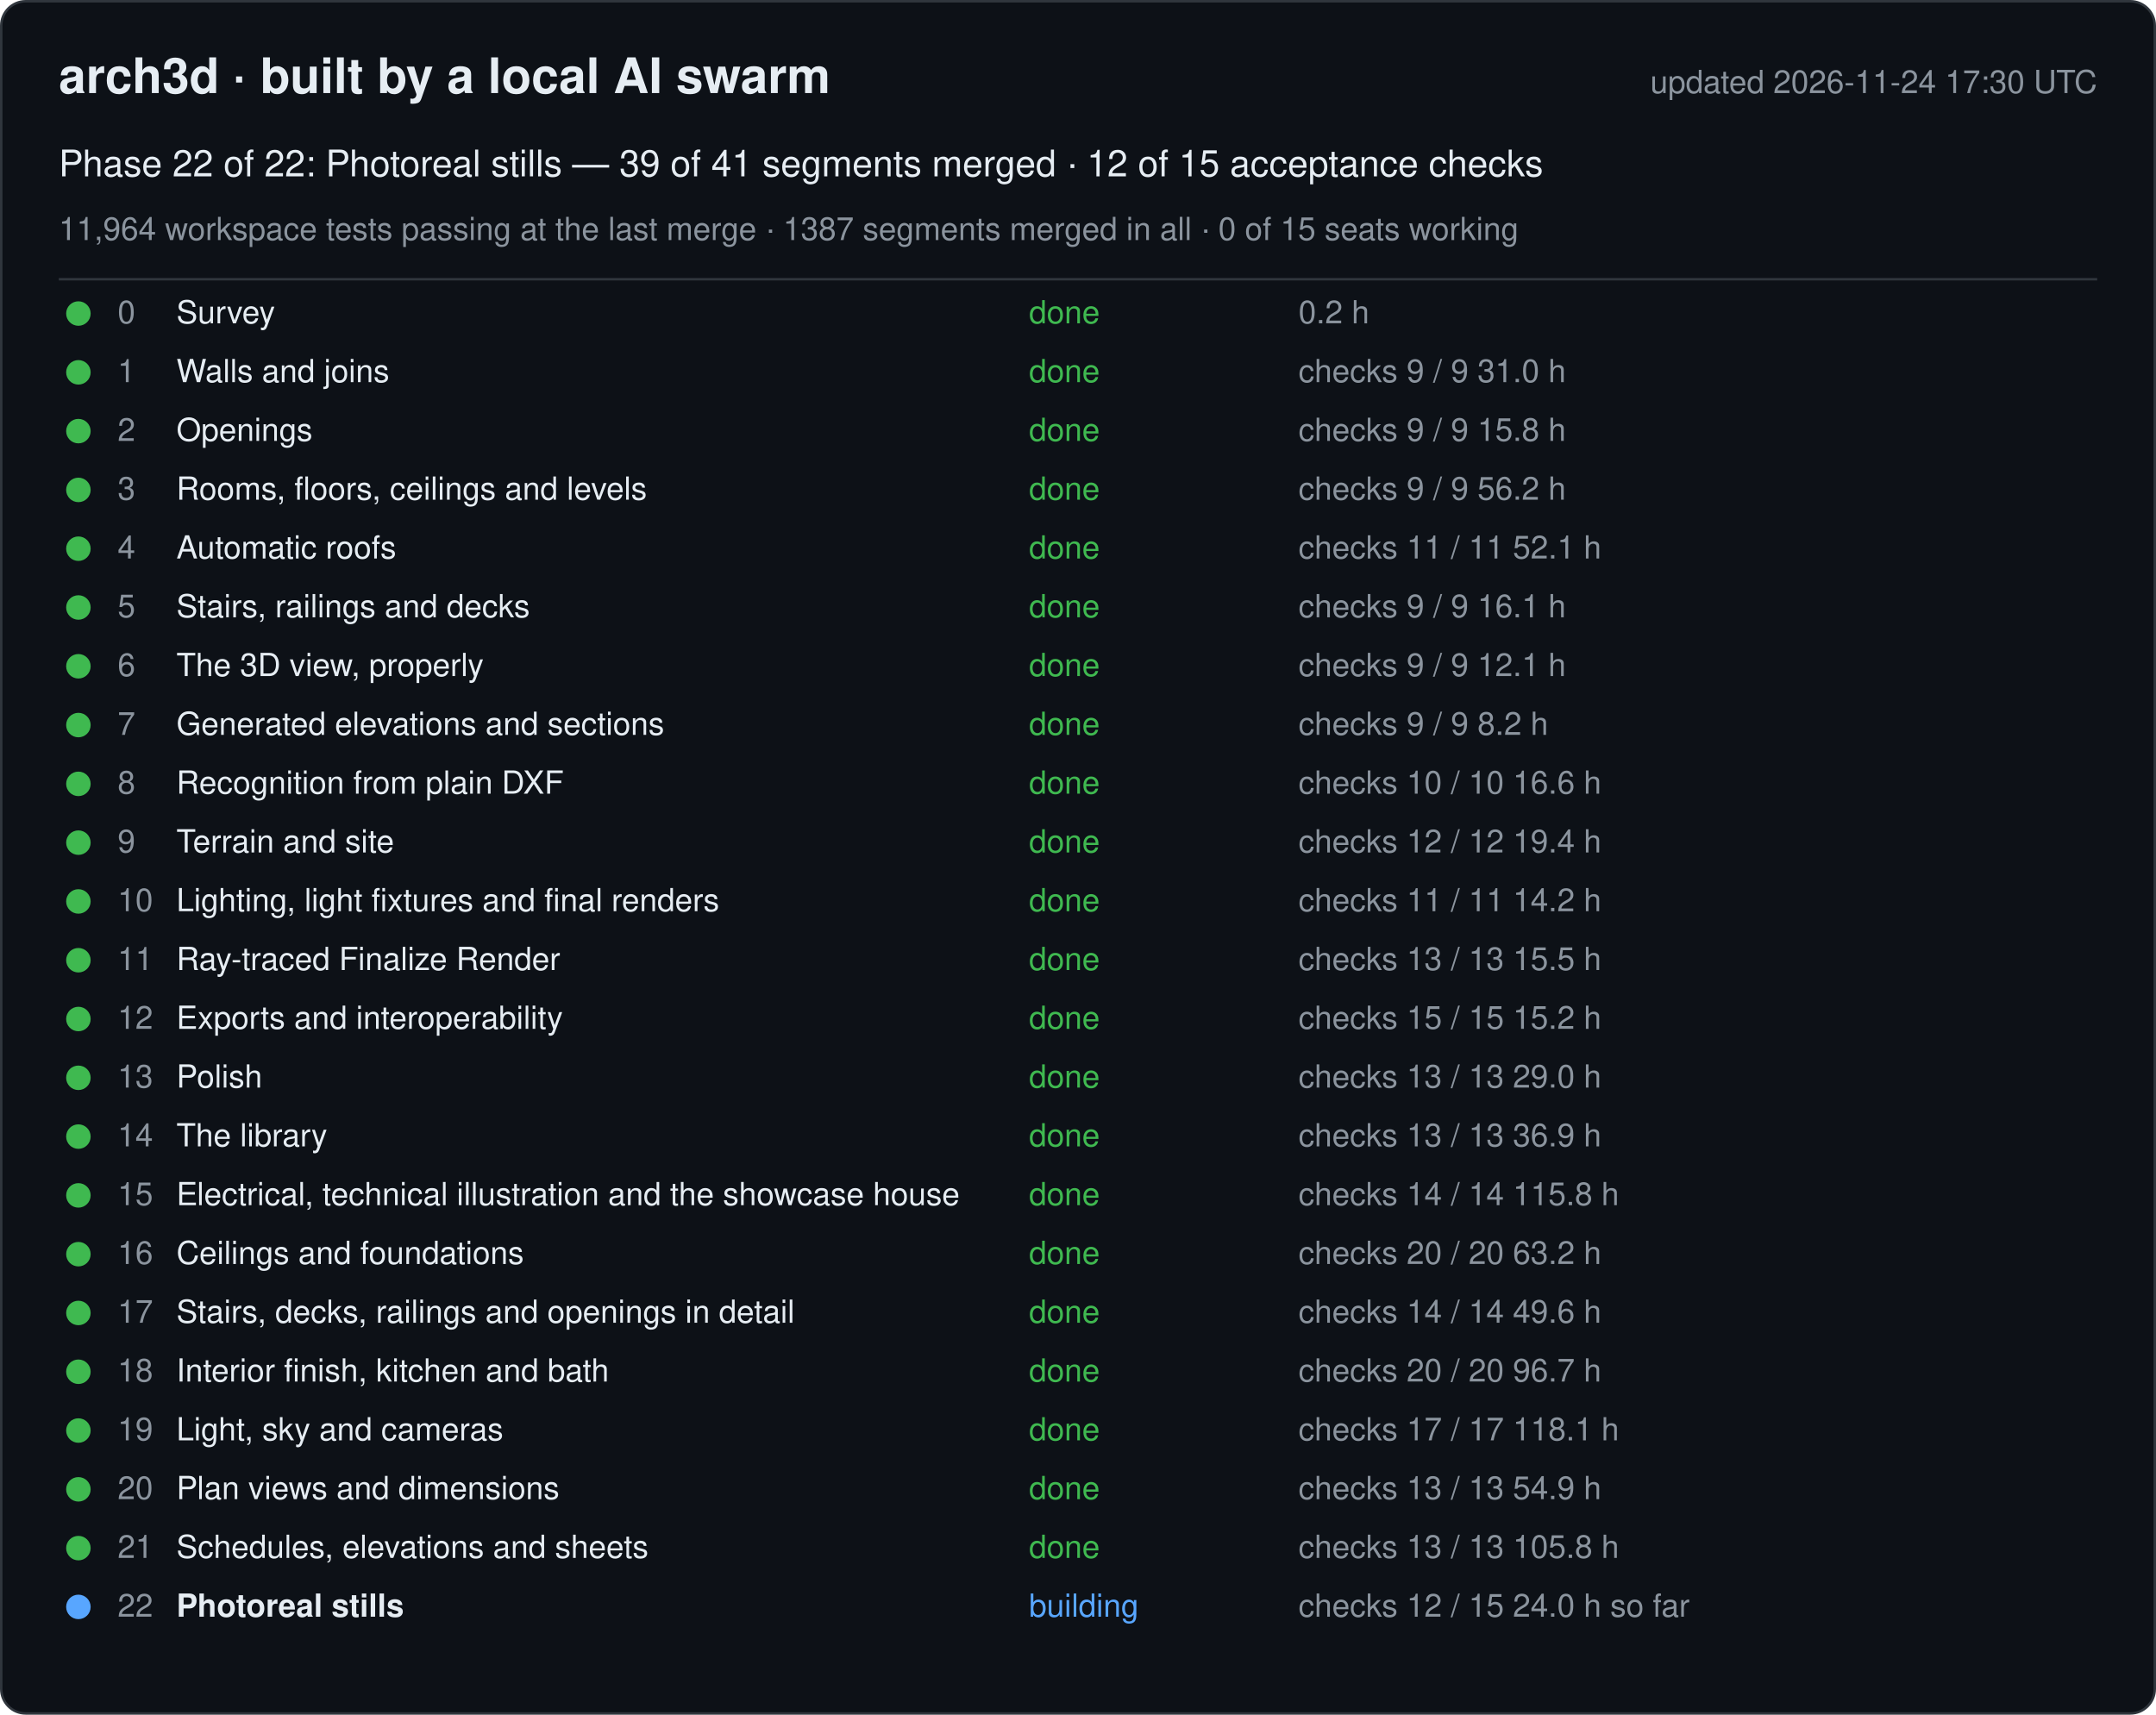
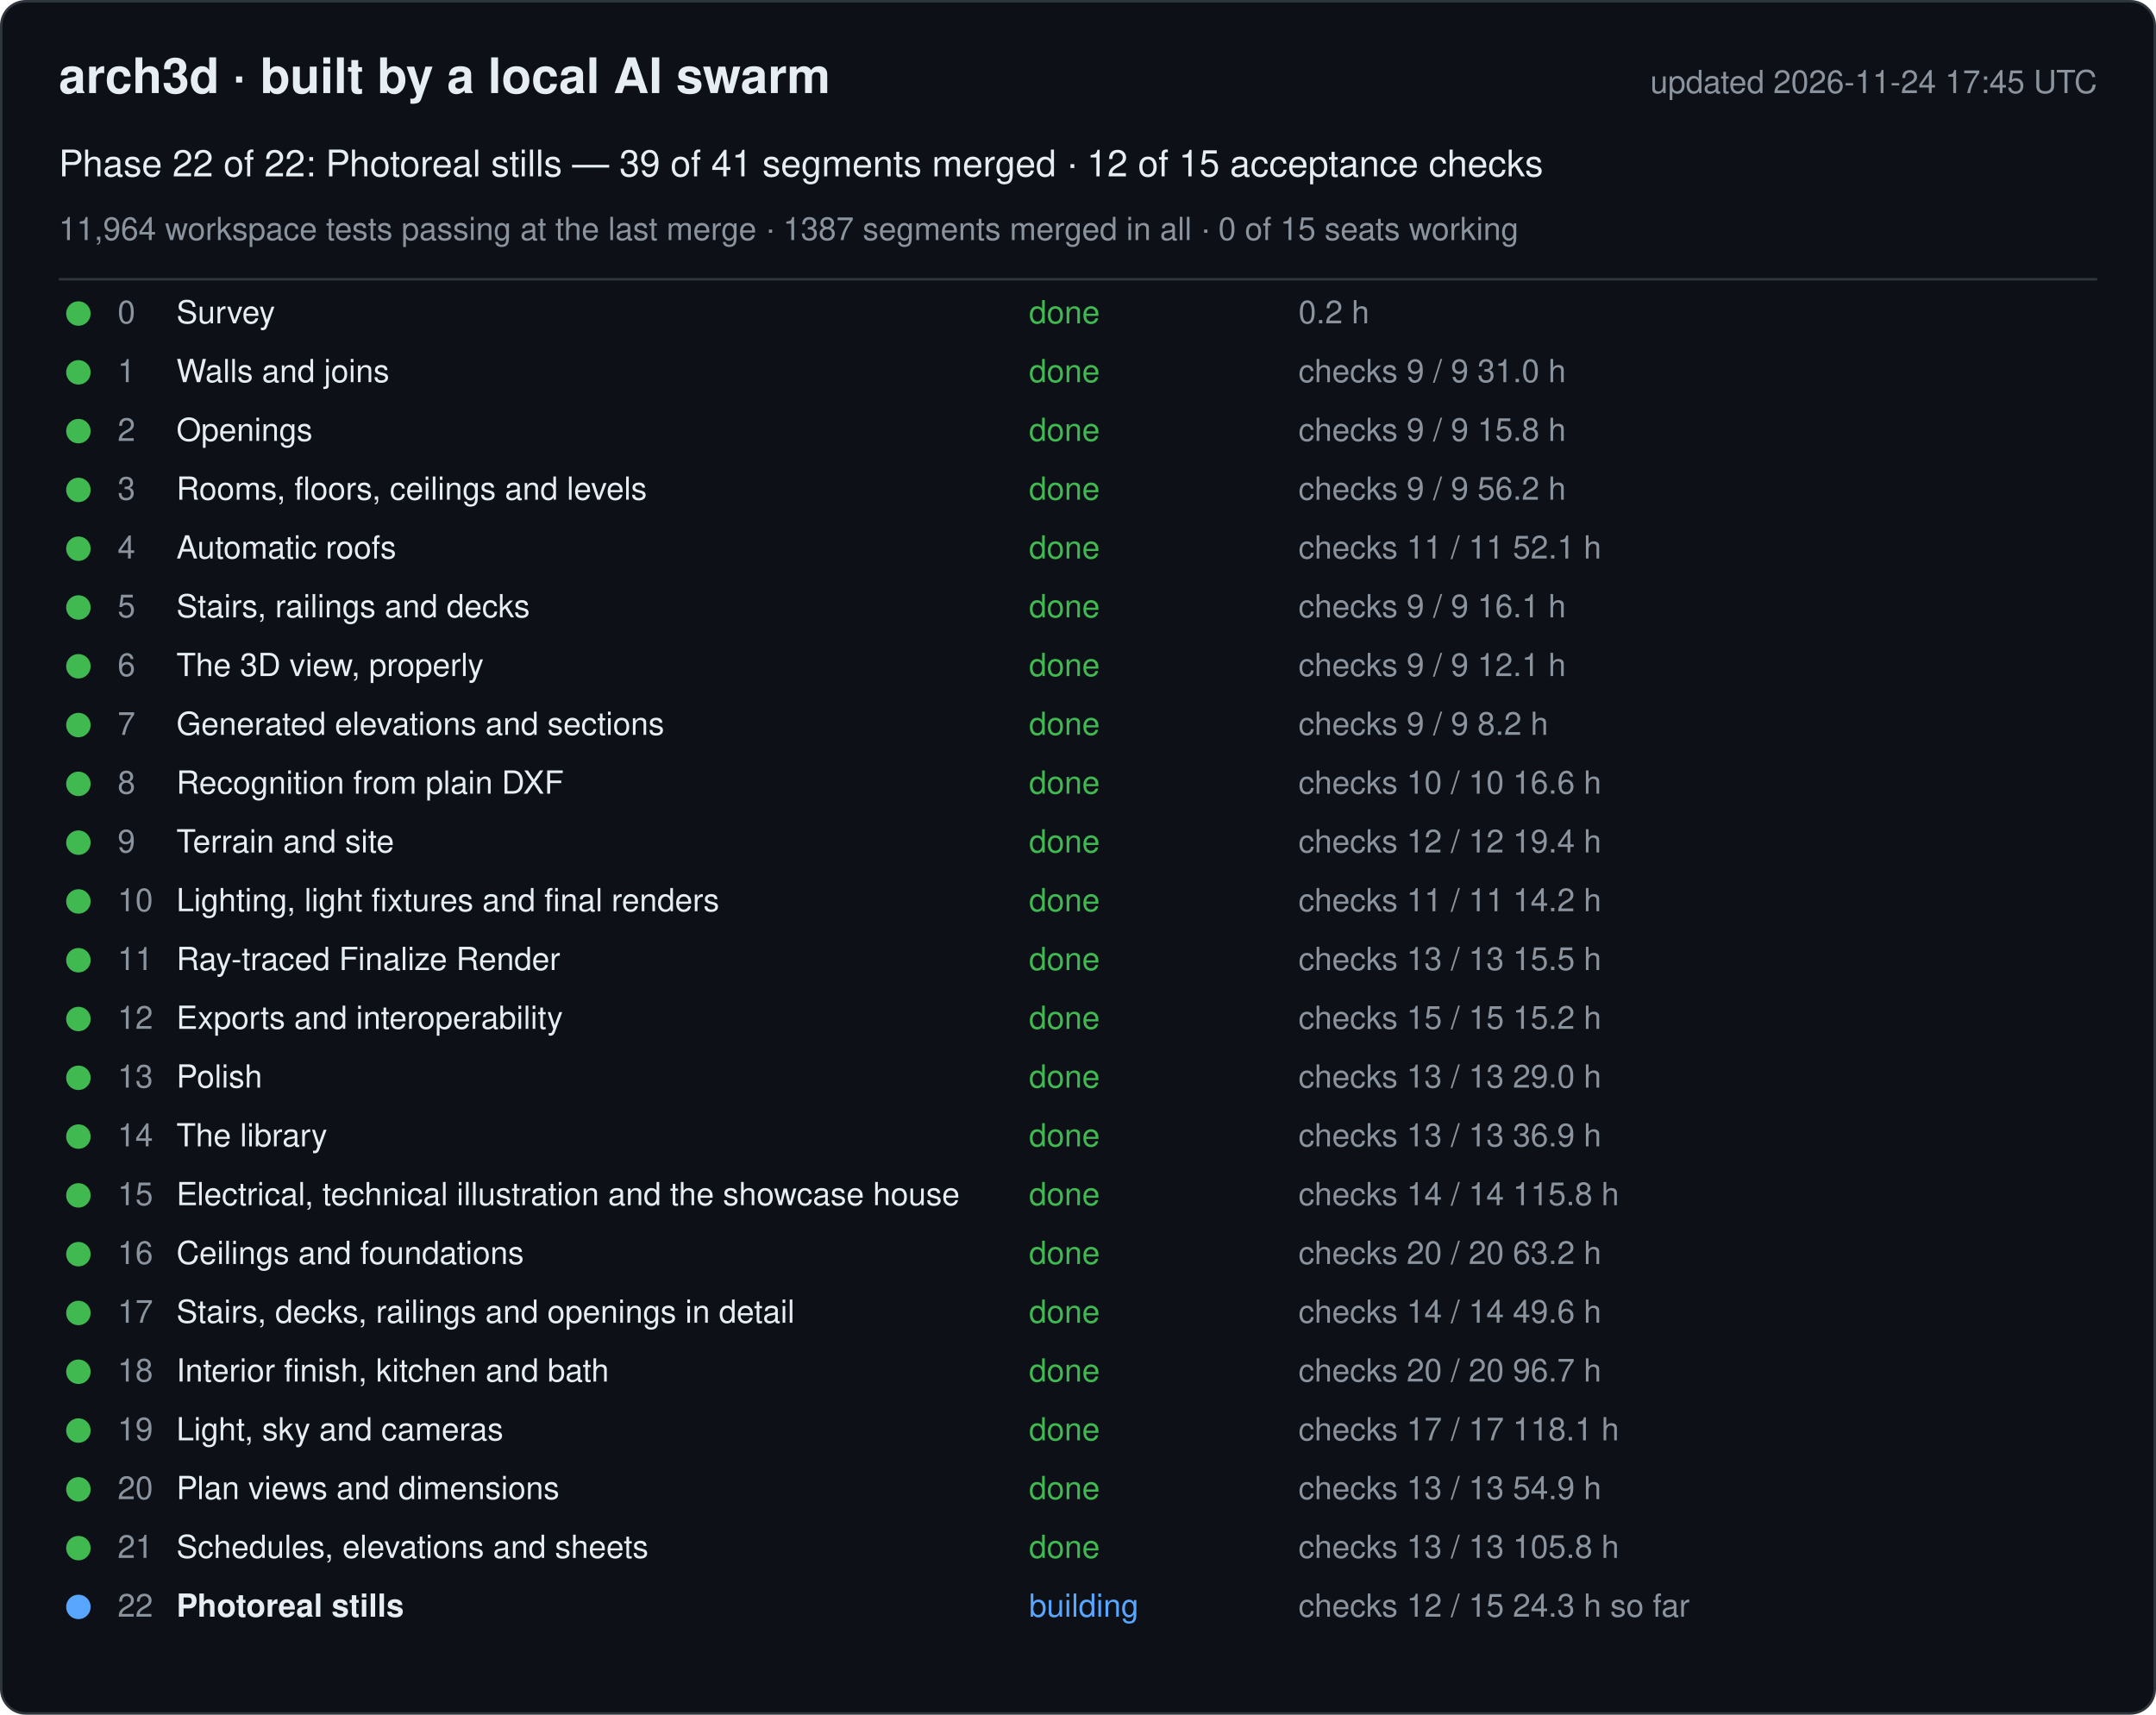
<svg xmlns="http://www.w3.org/2000/svg" width="880" height="700" viewBox="0 0 880 700" font-family="-apple-system, Segoe UI, Helvetica, Arial, sans-serif">
  <rect x="0.5" y="0.5" width="879" height="699" rx="10" fill="#0d1117" stroke="#30363d" />
  <text x="24" y="38" font-size="20" font-weight="600" fill="#e6edf3">arch3d · built by a local AI swarm</text>
-   <text x="856" y="38" font-size="13" fill="#8b949e" text-anchor="end">updated 2026-11-24 17:30 UTC</text>
+   <text x="856" y="38" font-size="13" fill="#8b949e" text-anchor="end">updated 2026-11-24 17:45 UTC</text>
  <text x="24" y="72" font-size="15" fill="#e6edf3">Phase 22 of 22: Photoreal stills — 39 of 41 segments merged · 12 of 15 acceptance checks</text>
  <text x="24" y="98" font-size="13" fill="#8b949e">11,964 workspace tests passing at the last merge · 1387 segments merged in all · 0 of 15 seats working</text>
  <line x1="24" y1="114" x2="856" y2="114" stroke="#30363d" />
  <g data-phase="0">
    <circle cx="32" cy="128" r="5" fill="#3fb950" />
    <text x="48" y="132" font-size="13" fill="#8b949e">0</text>
    <text x="72" y="132" font-size="13" fill="#e6edf3">Survey</text>
    <text x="420" y="132" font-size="13" fill="#3fb950">done</text>
    <text x="530" y="132" font-size="13" fill="#8b949e">0.2 h</text>
  </g>
  <g data-phase="1">
    <circle cx="32" cy="152" r="5" fill="#3fb950" />
    <text x="48" y="156" font-size="13" fill="#8b949e">1</text>
    <text x="72" y="156" font-size="13" fill="#e6edf3">Walls and joins</text>
    <text x="420" y="156" font-size="13" fill="#3fb950">done</text>
    <text x="530" y="156" font-size="13" fill="#8b949e">checks 9 / 9   31.0 h</text>
  </g>
  <g data-phase="2">
    <circle cx="32" cy="176" r="5" fill="#3fb950" />
    <text x="48" y="180" font-size="13" fill="#8b949e">2</text>
    <text x="72" y="180" font-size="13" fill="#e6edf3">Openings</text>
    <text x="420" y="180" font-size="13" fill="#3fb950">done</text>
    <text x="530" y="180" font-size="13" fill="#8b949e">checks 9 / 9   15.8 h</text>
  </g>
  <g data-phase="3">
    <circle cx="32" cy="200" r="5" fill="#3fb950" />
    <text x="48" y="204" font-size="13" fill="#8b949e">3</text>
    <text x="72" y="204" font-size="13" fill="#e6edf3">Rooms, floors, ceilings and levels</text>
    <text x="420" y="204" font-size="13" fill="#3fb950">done</text>
    <text x="530" y="204" font-size="13" fill="#8b949e">checks 9 / 9   56.2 h</text>
  </g>
  <g data-phase="4">
    <circle cx="32" cy="224" r="5" fill="#3fb950" />
    <text x="48" y="228" font-size="13" fill="#8b949e">4</text>
    <text x="72" y="228" font-size="13" fill="#e6edf3">Automatic roofs</text>
    <text x="420" y="228" font-size="13" fill="#3fb950">done</text>
    <text x="530" y="228" font-size="13" fill="#8b949e">checks 11 / 11   52.1 h</text>
  </g>
  <g data-phase="5">
    <circle cx="32" cy="248" r="5" fill="#3fb950" />
    <text x="48" y="252" font-size="13" fill="#8b949e">5</text>
    <text x="72" y="252" font-size="13" fill="#e6edf3">Stairs, railings and decks</text>
    <text x="420" y="252" font-size="13" fill="#3fb950">done</text>
    <text x="530" y="252" font-size="13" fill="#8b949e">checks 9 / 9   16.1 h</text>
  </g>
  <g data-phase="6">
    <circle cx="32" cy="272" r="5" fill="#3fb950" />
    <text x="48" y="276" font-size="13" fill="#8b949e">6</text>
    <text x="72" y="276" font-size="13" fill="#e6edf3">The 3D view, properly</text>
    <text x="420" y="276" font-size="13" fill="#3fb950">done</text>
    <text x="530" y="276" font-size="13" fill="#8b949e">checks 9 / 9   12.1 h</text>
  </g>
  <g data-phase="7">
    <circle cx="32" cy="296" r="5" fill="#3fb950" />
    <text x="48" y="300" font-size="13" fill="#8b949e">7</text>
    <text x="72" y="300" font-size="13" fill="#e6edf3">Generated elevations and sections</text>
    <text x="420" y="300" font-size="13" fill="#3fb950">done</text>
    <text x="530" y="300" font-size="13" fill="#8b949e">checks 9 / 9   8.2 h</text>
  </g>
  <g data-phase="8">
    <circle cx="32" cy="320" r="5" fill="#3fb950" />
    <text x="48" y="324" font-size="13" fill="#8b949e">8</text>
    <text x="72" y="324" font-size="13" fill="#e6edf3">Recognition from plain DXF</text>
    <text x="420" y="324" font-size="13" fill="#3fb950">done</text>
    <text x="530" y="324" font-size="13" fill="#8b949e">checks 10 / 10   16.6 h</text>
  </g>
  <g data-phase="9">
    <circle cx="32" cy="344" r="5" fill="#3fb950" />
    <text x="48" y="348" font-size="13" fill="#8b949e">9</text>
    <text x="72" y="348" font-size="13" fill="#e6edf3">Terrain and site</text>
    <text x="420" y="348" font-size="13" fill="#3fb950">done</text>
    <text x="530" y="348" font-size="13" fill="#8b949e">checks 12 / 12   19.4 h</text>
  </g>
  <g data-phase="10">
    <circle cx="32" cy="368" r="5" fill="#3fb950" />
    <text x="48" y="372" font-size="13" fill="#8b949e">10</text>
    <text x="72" y="372" font-size="13" fill="#e6edf3">Lighting, light fixtures and final renders</text>
    <text x="420" y="372" font-size="13" fill="#3fb950">done</text>
    <text x="530" y="372" font-size="13" fill="#8b949e">checks 11 / 11   14.2 h</text>
  </g>
  <g data-phase="11">
    <circle cx="32" cy="392" r="5" fill="#3fb950" />
    <text x="48" y="396" font-size="13" fill="#8b949e">11</text>
    <text x="72" y="396" font-size="13" fill="#e6edf3">Ray-traced Finalize Render</text>
    <text x="420" y="396" font-size="13" fill="#3fb950">done</text>
    <text x="530" y="396" font-size="13" fill="#8b949e">checks 13 / 13   15.5 h</text>
  </g>
  <g data-phase="12">
    <circle cx="32" cy="416" r="5" fill="#3fb950" />
    <text x="48" y="420" font-size="13" fill="#8b949e">12</text>
    <text x="72" y="420" font-size="13" fill="#e6edf3">Exports and interoperability</text>
    <text x="420" y="420" font-size="13" fill="#3fb950">done</text>
    <text x="530" y="420" font-size="13" fill="#8b949e">checks 15 / 15   15.2 h</text>
  </g>
  <g data-phase="13">
    <circle cx="32" cy="440" r="5" fill="#3fb950" />
    <text x="48" y="444" font-size="13" fill="#8b949e">13</text>
    <text x="72" y="444" font-size="13" fill="#e6edf3">Polish</text>
    <text x="420" y="444" font-size="13" fill="#3fb950">done</text>
    <text x="530" y="444" font-size="13" fill="#8b949e">checks 13 / 13   29.0 h</text>
  </g>
  <g data-phase="14">
    <circle cx="32" cy="464" r="5" fill="#3fb950" />
    <text x="48" y="468" font-size="13" fill="#8b949e">14</text>
    <text x="72" y="468" font-size="13" fill="#e6edf3">The library</text>
    <text x="420" y="468" font-size="13" fill="#3fb950">done</text>
    <text x="530" y="468" font-size="13" fill="#8b949e">checks 13 / 13   36.9 h</text>
  </g>
  <g data-phase="15">
    <circle cx="32" cy="488" r="5" fill="#3fb950" />
    <text x="48" y="492" font-size="13" fill="#8b949e">15</text>
    <text x="72" y="492" font-size="13" fill="#e6edf3">Electrical, technical illustration and the showcase house</text>
    <text x="420" y="492" font-size="13" fill="#3fb950">done</text>
    <text x="530" y="492" font-size="13" fill="#8b949e">checks 14 / 14   115.8 h</text>
  </g>
  <g data-phase="16">
    <circle cx="32" cy="512" r="5" fill="#3fb950" />
    <text x="48" y="516" font-size="13" fill="#8b949e">16</text>
    <text x="72" y="516" font-size="13" fill="#e6edf3">Ceilings and foundations</text>
    <text x="420" y="516" font-size="13" fill="#3fb950">done</text>
    <text x="530" y="516" font-size="13" fill="#8b949e">checks 20 / 20   63.2 h</text>
  </g>
  <g data-phase="17">
    <circle cx="32" cy="536" r="5" fill="#3fb950" />
    <text x="48" y="540" font-size="13" fill="#8b949e">17</text>
    <text x="72" y="540" font-size="13" fill="#e6edf3">Stairs, decks, railings and openings in detail</text>
    <text x="420" y="540" font-size="13" fill="#3fb950">done</text>
    <text x="530" y="540" font-size="13" fill="#8b949e">checks 14 / 14   49.6 h</text>
  </g>
  <g data-phase="18">
    <circle cx="32" cy="560" r="5" fill="#3fb950" />
    <text x="48" y="564" font-size="13" fill="#8b949e">18</text>
    <text x="72" y="564" font-size="13" fill="#e6edf3">Interior finish, kitchen and bath</text>
    <text x="420" y="564" font-size="13" fill="#3fb950">done</text>
    <text x="530" y="564" font-size="13" fill="#8b949e">checks 20 / 20   96.7 h</text>
  </g>
  <g data-phase="19">
    <circle cx="32" cy="584" r="5" fill="#3fb950" />
    <text x="48" y="588" font-size="13" fill="#8b949e">19</text>
    <text x="72" y="588" font-size="13" fill="#e6edf3">Light, sky and cameras</text>
    <text x="420" y="588" font-size="13" fill="#3fb950">done</text>
    <text x="530" y="588" font-size="13" fill="#8b949e">checks 17 / 17   118.1 h</text>
  </g>
  <g data-phase="20">
    <circle cx="32" cy="608" r="5" fill="#3fb950" />
    <text x="48" y="612" font-size="13" fill="#8b949e">20</text>
    <text x="72" y="612" font-size="13" fill="#e6edf3">Plan views and dimensions</text>
    <text x="420" y="612" font-size="13" fill="#3fb950">done</text>
    <text x="530" y="612" font-size="13" fill="#8b949e">checks 13 / 13   54.9 h</text>
  </g>
  <g data-phase="21">
    <circle cx="32" cy="632" r="5" fill="#3fb950" />
    <text x="48" y="636" font-size="13" fill="#8b949e">21</text>
    <text x="72" y="636" font-size="13" fill="#e6edf3">Schedules, elevations and sheets</text>
    <text x="420" y="636" font-size="13" fill="#3fb950">done</text>
    <text x="530" y="636" font-size="13" fill="#8b949e">checks 13 / 13   105.8 h</text>
  </g>
  <g data-phase="22">
    <circle cx="32" cy="656" r="5" fill="#58a6ff" />
    <text x="48" y="660" font-size="13" fill="#8b949e">22</text>
    <text x="72" y="660" font-size="13" fill="#e6edf3" font-weight="600">Photoreal stills</text>
    <text x="420" y="660" font-size="13" fill="#58a6ff">building</text>
-     <text x="530" y="660" font-size="13" fill="#8b949e">checks 12 / 15   24.0 h so far</text>
+     <text x="530" y="660" font-size="13" fill="#8b949e">checks 12 / 15   24.3 h so far</text>
  </g>
</svg>
